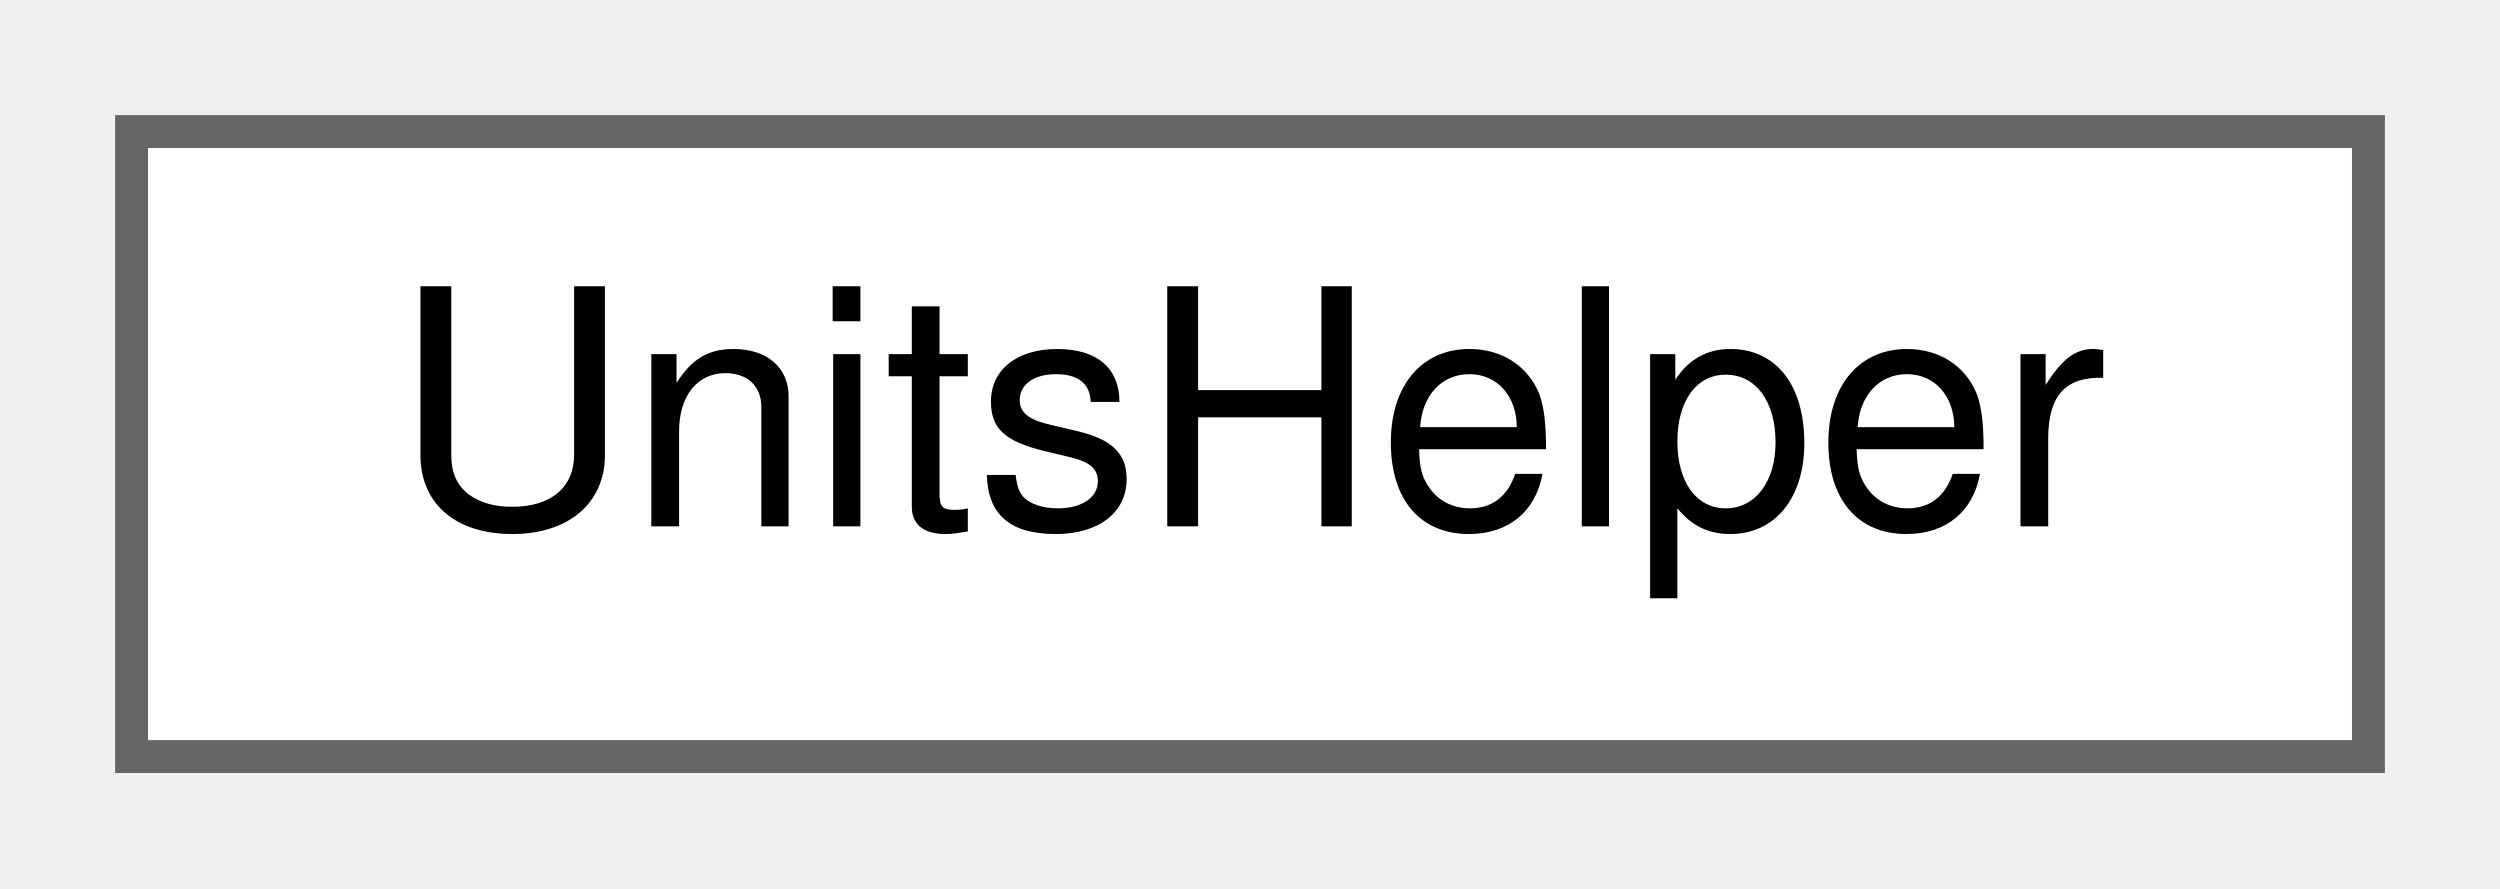
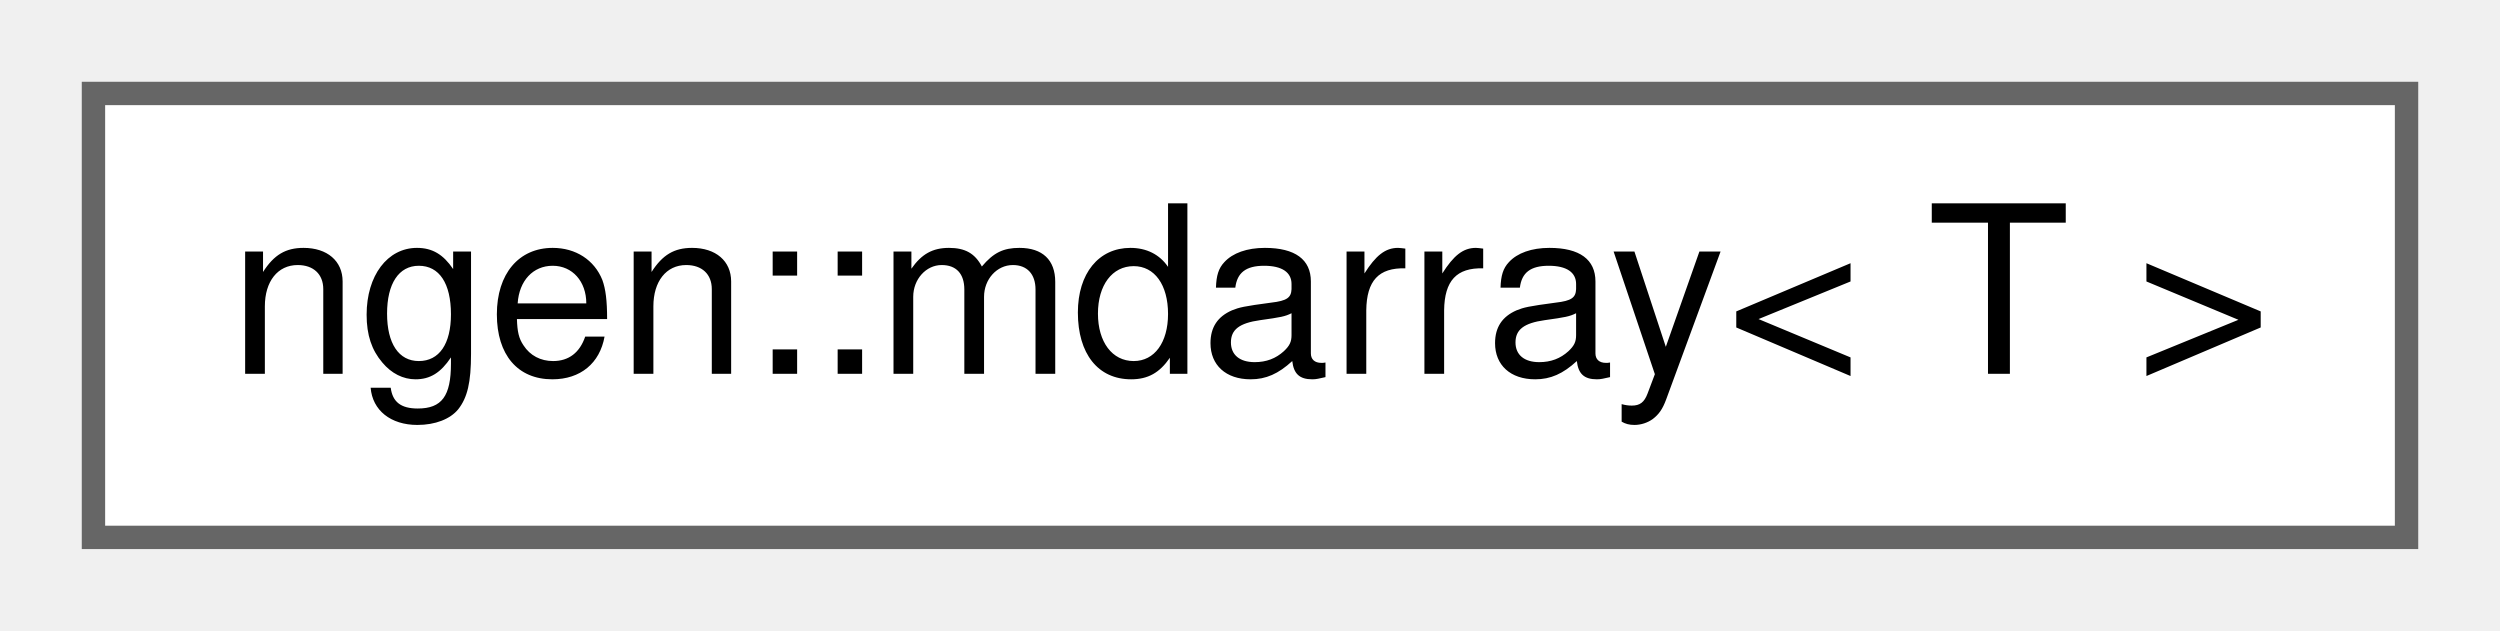
- <svg xmlns="http://www.w3.org/2000/svg" xmlns:xlink="http://www.w3.org/1999/xlink" width="76pt" height="27pt" viewBox="0.00 0.00 76.00 27.00">
+ <svg xmlns="http://www.w3.org/2000/svg" xmlns:xlink="http://www.w3.org/1999/xlink" width="107pt" height="27pt" viewBox="0.00 0.00 107.00 27.00">
  <g id="graph0" class="graph" transform="scale(1 1) rotate(0) translate(4 23)">
    <g id="node1" class="node">
      <g id="a_node1">
-         <a xlink:href="class_units_helper.html" target="_top" xlink:title=" ">
-           <polygon fill="white" stroke="#666666" points="68,-19 0,-19 0,0 68,0 68,-19" />
-           <text text-anchor="middle" x="34" y="-7" font-family="Helvetica,sans-Serif" font-size="10.00">UnitsHelper</text>
+         <a xlink:href="classngen_1_1mdarray.html" target="_top" xlink:title=" ">
+           <polygon fill="white" stroke="#666666" points="99,-19 0,-19 0,0 99,0 99,-19" />
+           <text text-anchor="middle" x="49.5" y="-7" font-family="Helvetica,sans-Serif" font-size="10.00">ngen::mdarray&lt; T &gt;</text>
        </a>
      </g>
    </g>
  </g>
</svg>
